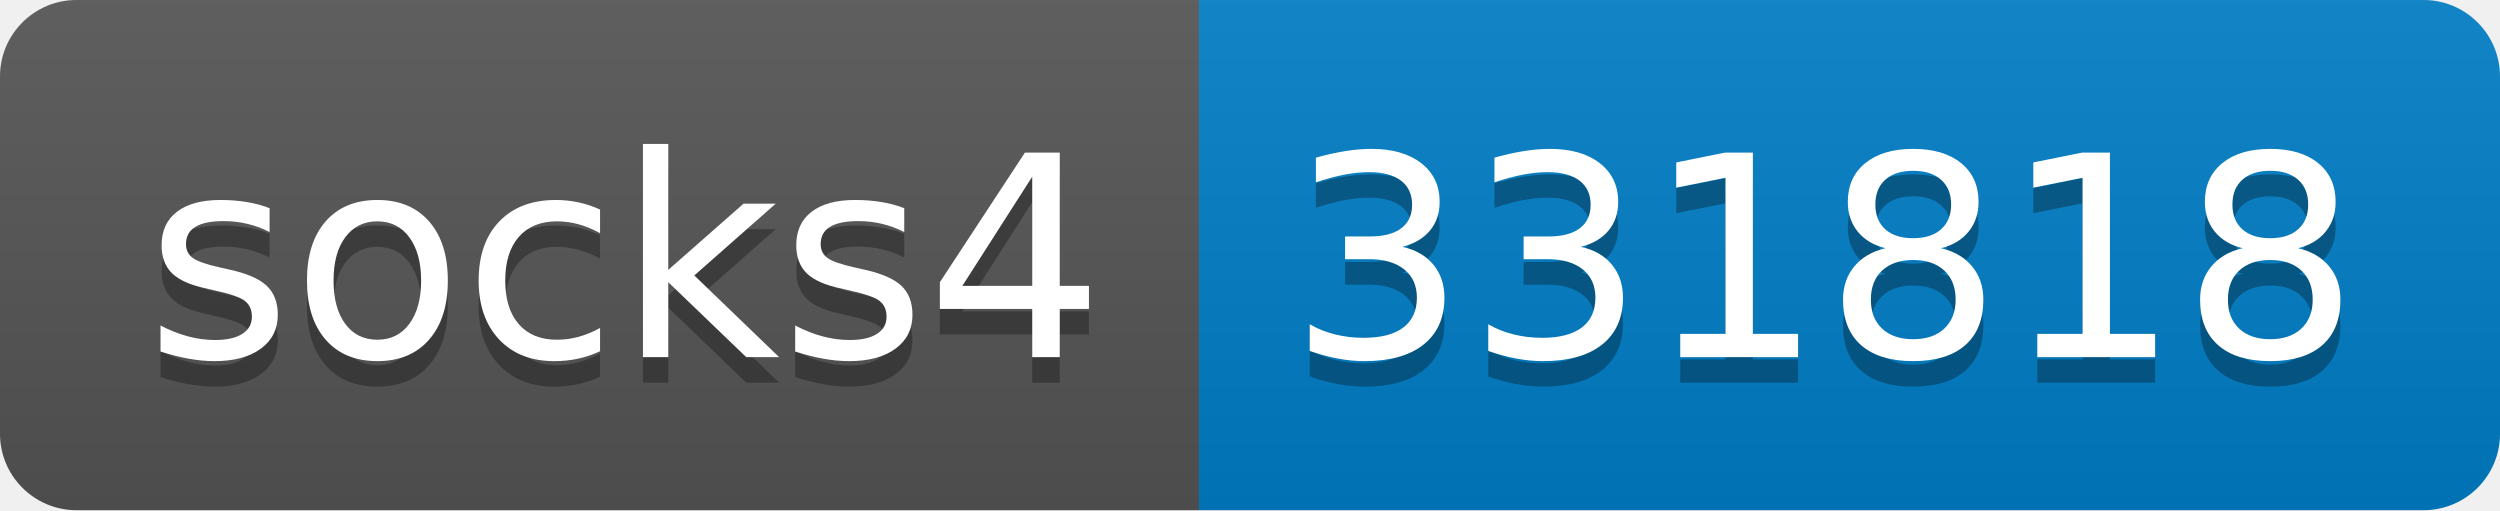
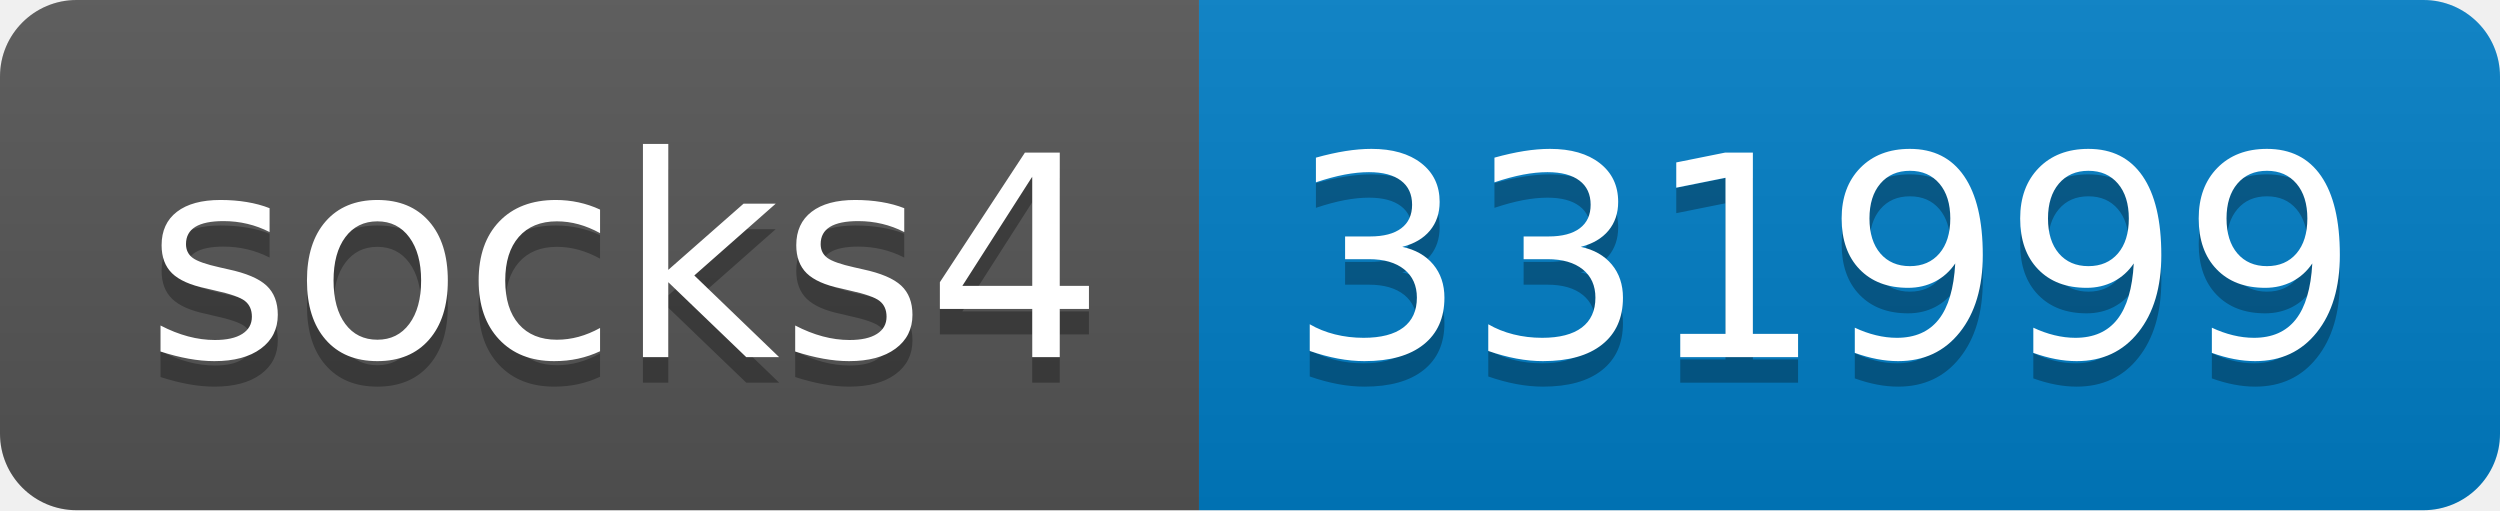
- <svg xmlns="http://www.w3.org/2000/svg" width="98" height="20" role="img" aria-label="socks4: 331818">
+ <svg xmlns="http://www.w3.org/2000/svg" width="98" height="20" role="img" aria-label="socks4: 331999">
  <linearGradient id="s" x2="0" y2="100%">
    <stop offset="0" stop-color="#bbb" stop-opacity=".1" />
    <stop offset="1" stop-opacity=".1" />
  </linearGradient>
  <clipPath id="r">
    <rect width="98" height="20" rx="3" fill="#fff" />
  </clipPath>
  <g clip-path="url(#r)">
    <rect width="47" height="20" fill="#555" />
    <rect x="47" width="51" height="20" fill="#007ec6" />
    <rect width="98" height="20" fill="url(#s)" />
  </g>
  <g fill="#fff" text-anchor="middle" font-family="Verdana,Geneva,DejaVu Sans,sans-serif" text-rendering="geometricPrecision" font-size="110">
    <text aria-hidden="true" x="245" y="150" fill="#010101" fill-opacity=".3" transform="scale(.1)" textLength="370">socks4</text>
    <text x="245" y="140" transform="scale(.1)" fill="#fff" textLength="370">socks4</text>
-     <text aria-hidden="true" x="715" y="150" fill="#010101" fill-opacity=".3" transform="scale(.1)" textLength="410">331818</text>
-     <text x="715" y="140" transform="scale(.1)" fill="#fff" textLength="410">331818</text>
+     <text aria-hidden="true" x="715" y="150" fill="#010101" fill-opacity=".3" transform="scale(.1)" textLength="410">331999</text>
+     <text x="715" y="140" transform="scale(.1)" fill="#fff" textLength="410">331999</text>
  </g>
</svg>
